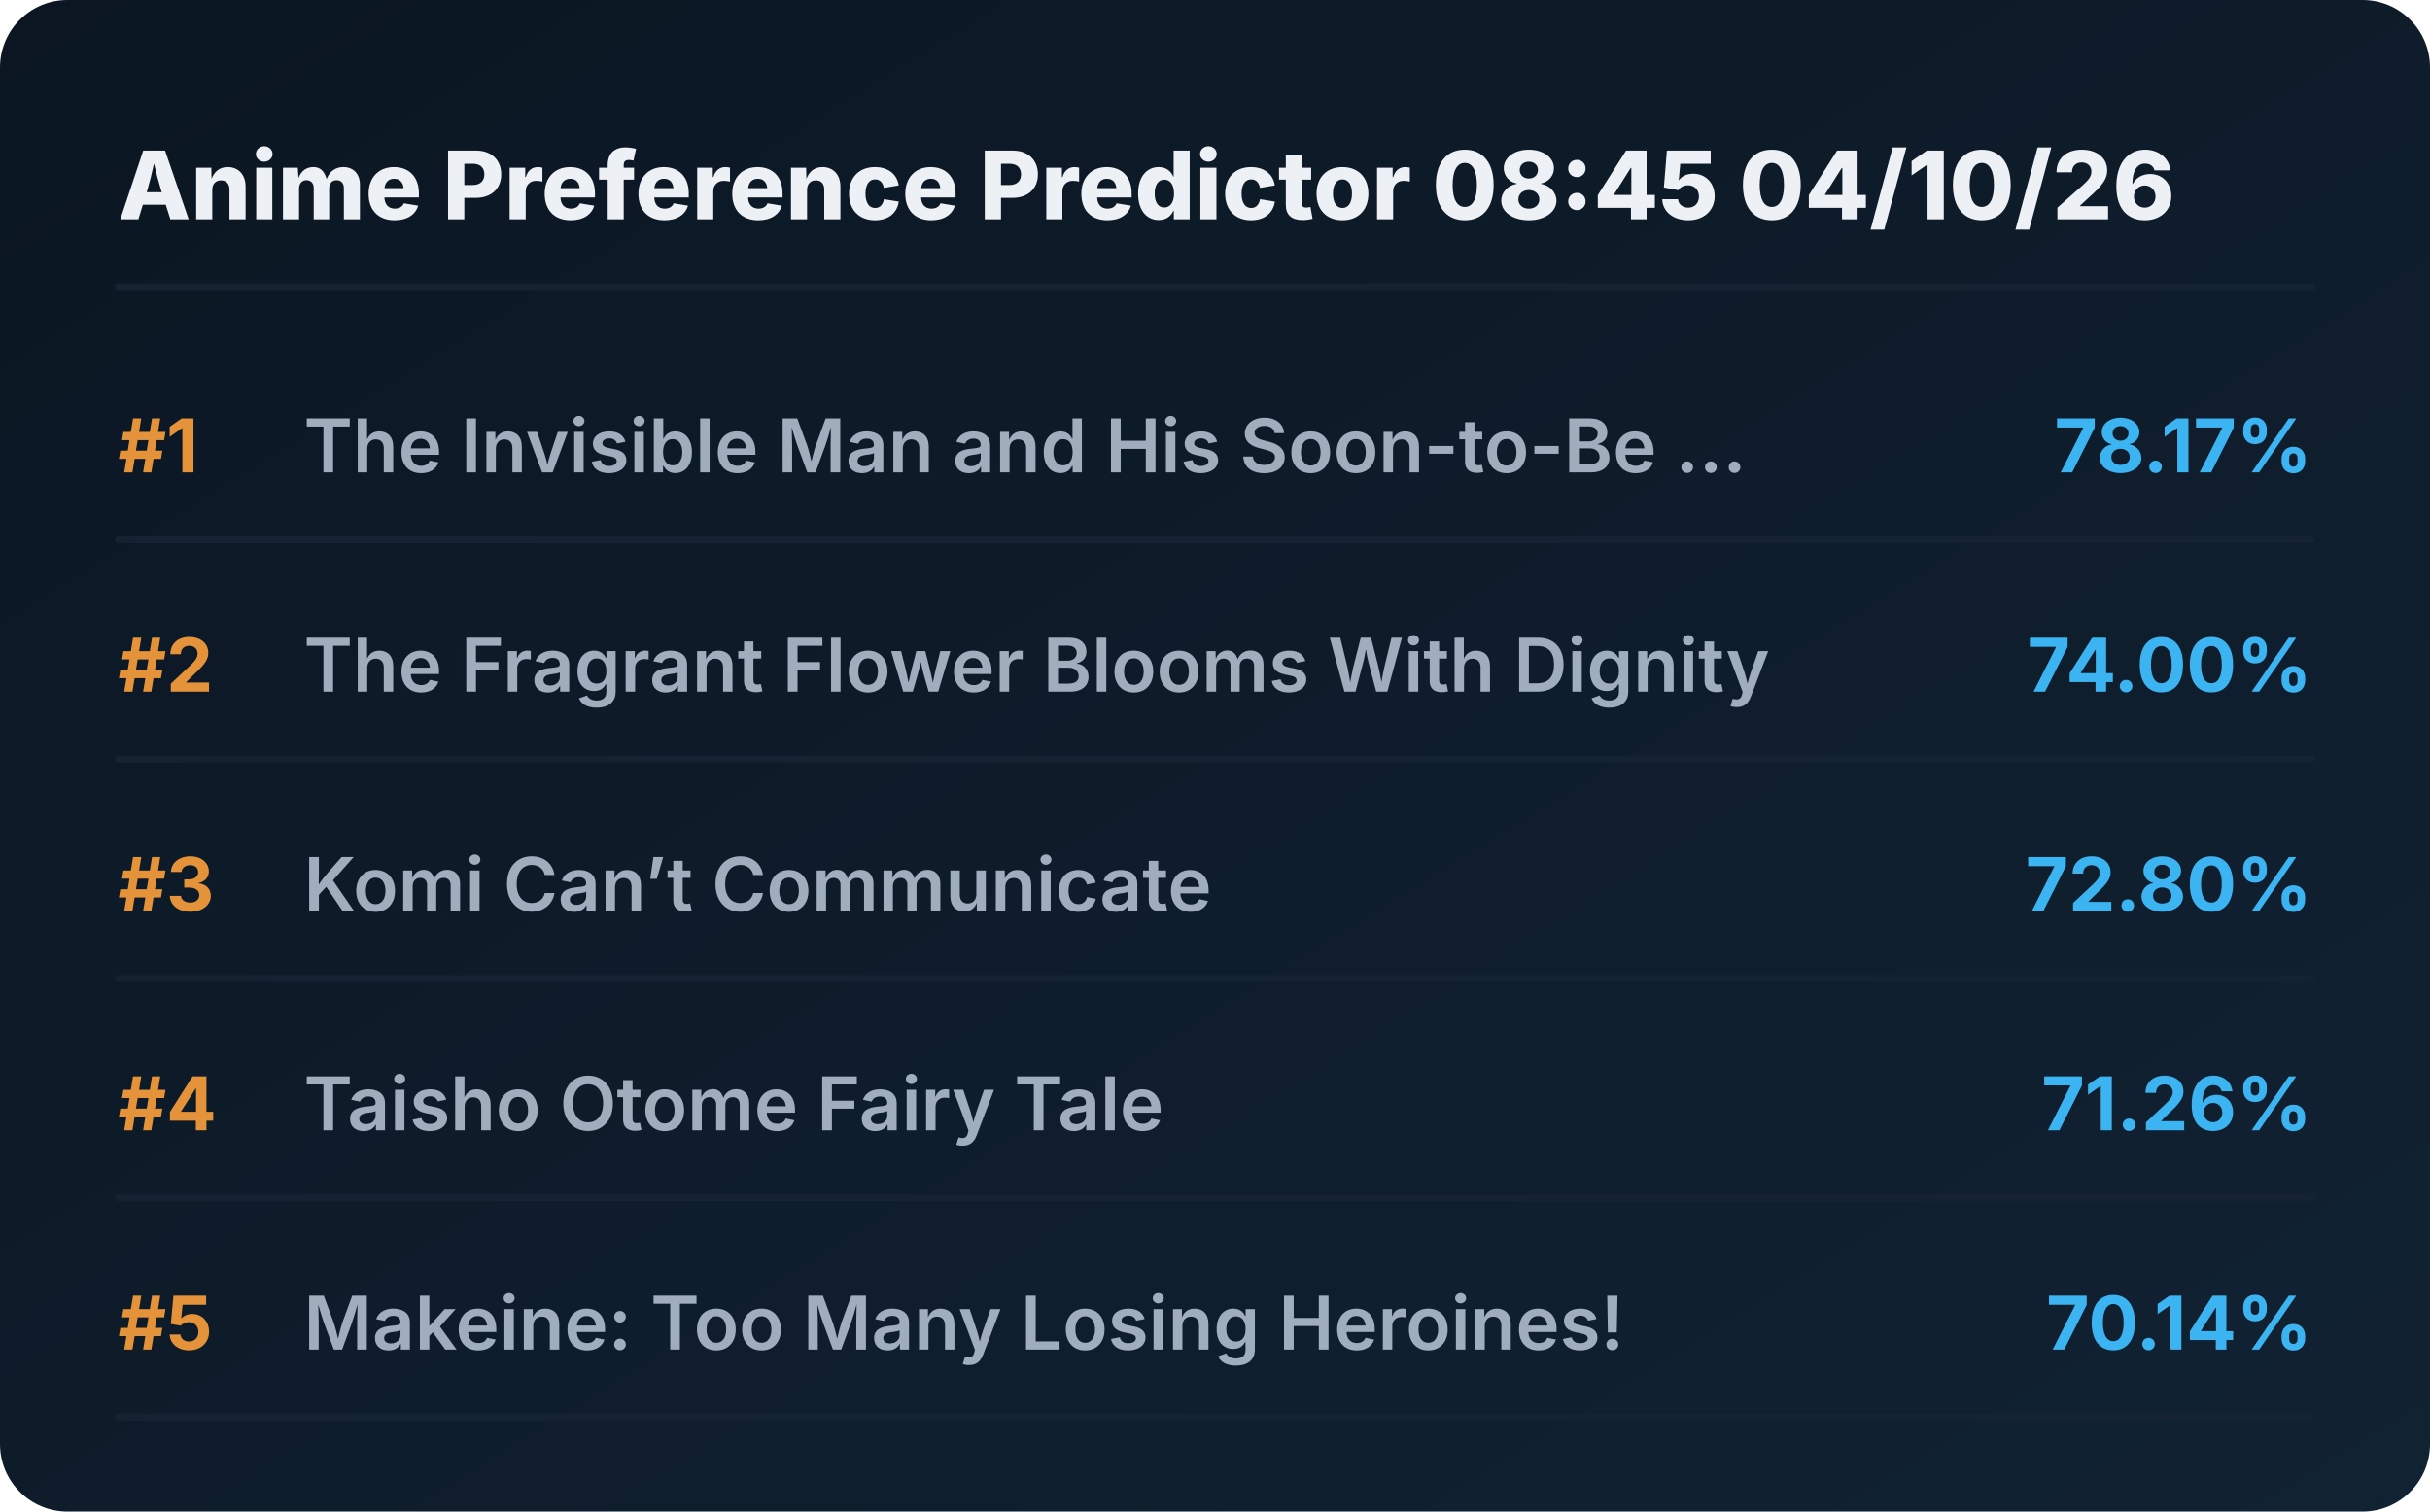
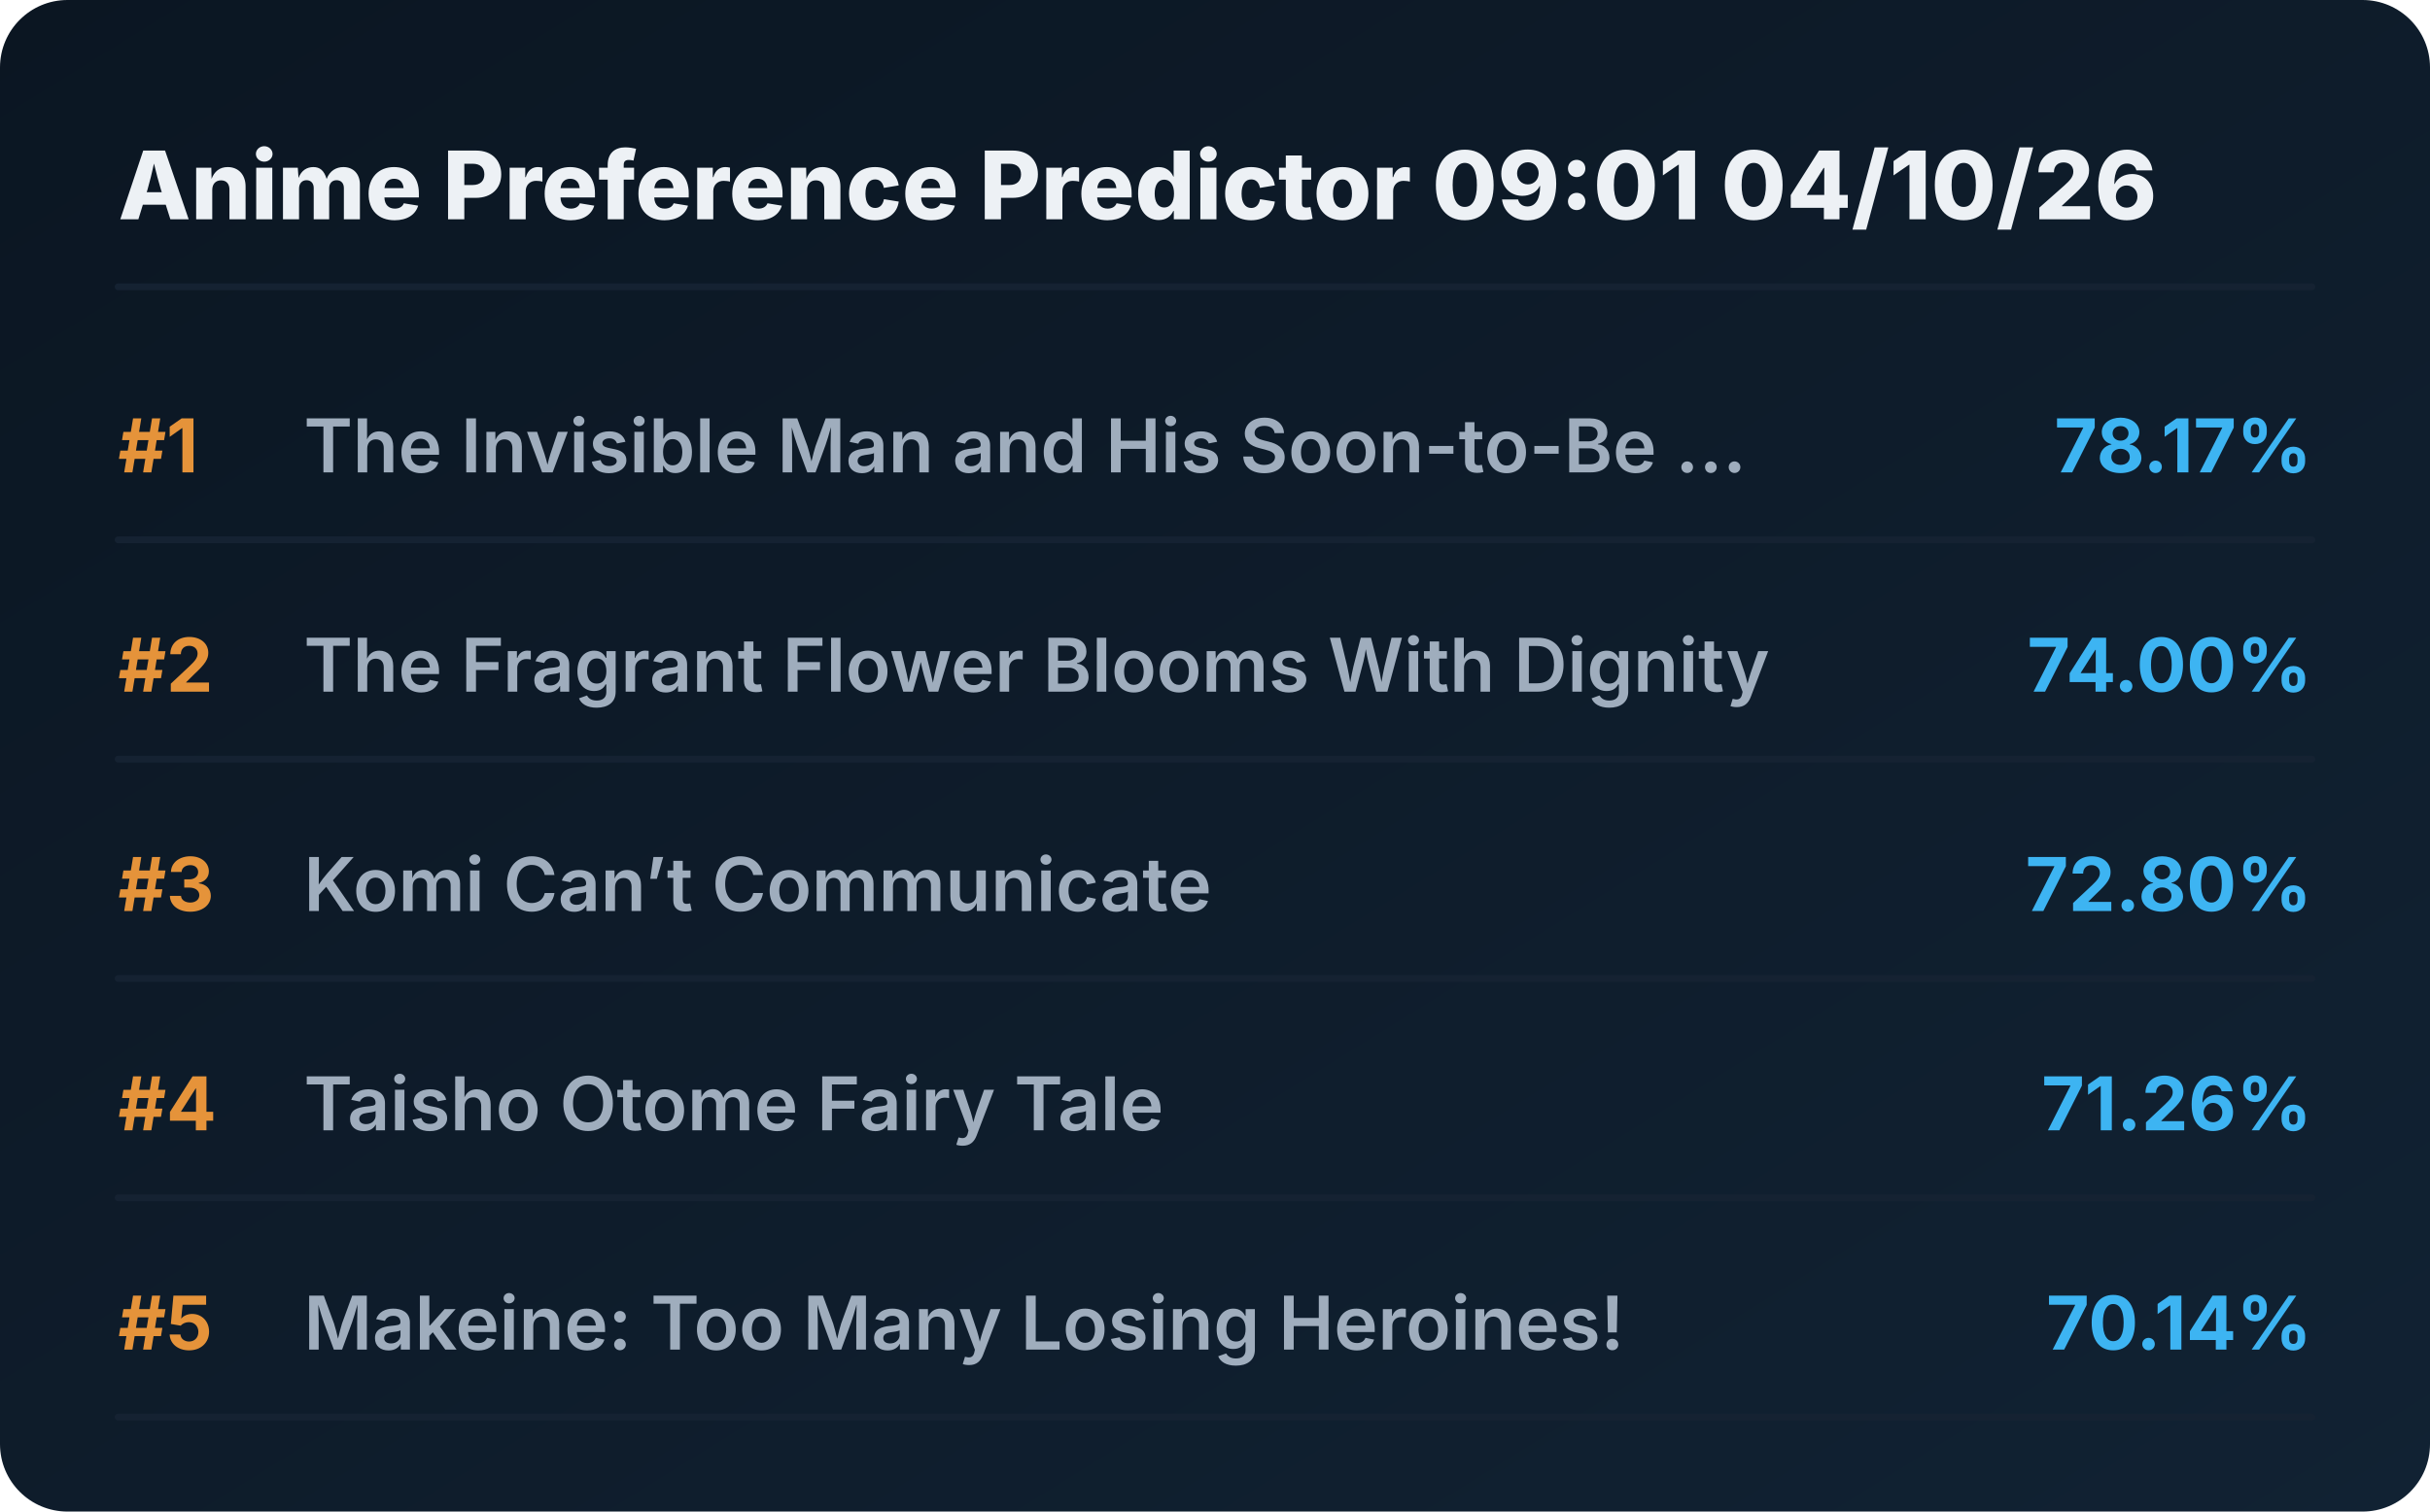
<svg xmlns="http://www.w3.org/2000/svg" viewBox="0 0 720 448" preserveAspectRatio="xMidYMid meet" style="width: 100%; height: auto; max-width: 720px;">
  <defs>
    <linearGradient id="boxGrad" x1="0%" y1="0%" x2="100%" y2="100%">
      <stop offset="0%" stop-color="#0b1622" />
      <stop offset="100%" stop-color="#112233" />
    </linearGradient>
    <clipPath id="titleClip">
      <rect x="90" y="0" width="510" height="100%" />
    </clipPath>
  </defs>
  <style>
    .bg { fill: url(#boxGrad); rx: 20px; }
    .header { font-family: 'Overpass', 'Inter', system-ui, sans-serif; font-weight: 800; font-size: 28px; fill: #edf1f5; }
    .rank { font-family: 'Overpass', 'Inter', system-ui, sans-serif; font-weight: 700; font-size: 22px; fill: #e5933a; }
    .title { font-family: 'Overpass', 'Inter', system-ui, sans-serif; font-weight: 600; font-size: 22px; fill: #9fadbd; }
    .score { font-family: 'Overpass', 'Inter', system-ui, sans-serif; font-weight: 700; font-size: 22px; fill: #3db4f2; }
    .line { stroke: #152232; stroke-width: 2; stroke-linecap: round; }
  </style>
  <rect class="bg" width="720" height="448" />
-   <text x="35" y="65" class="header">Anime Preference Predictor 08:45 04/10/26</text>
+   <text x="35" y="65" class="header">Anime Preference Predictor 09:01 04/10/26</text>
  <line x1="35" y1="85" x2="685" y2="85" class="line" />
  <g transform="translate(0, 0)">
    <text x="35" y="140" class="rank">#1</text>
    <text x="90" y="140" class="title">The Invisible Man and His Soon-to-Be ...</text>
    <text x="685" y="140" class="score" text-anchor="end">78.17%</text>
    <line x1="35" y1="160" x2="685" y2="160" class="line" />
  </g>
  <g transform="translate(0, 65)">
    <text x="35" y="140" class="rank">#2</text>
    <text x="90" y="140" class="title">The Fragrant Flower Blooms With Dignity</text>
    <text x="685" y="140" class="score" text-anchor="end">74.00%</text>
    <line x1="35" y1="160" x2="685" y2="160" class="line" />
  </g>
  <g transform="translate(0, 130)">
    <text x="35" y="140" class="rank">#3</text>
    <text x="90" y="140" class="title">Komi Can’t Communicate</text>
    <text x="685" y="140" class="score" text-anchor="end">72.80%</text>
    <line x1="35" y1="160" x2="685" y2="160" class="line" />
  </g>
  <g transform="translate(0, 195)">
    <text x="35" y="140" class="rank">#4</text>
    <text x="90" y="140" class="title">Taisho Otome Fairy Tale</text>
    <text x="685" y="140" class="score" text-anchor="end">71.26%</text>
    <line x1="35" y1="160" x2="685" y2="160" class="line" />
  </g>
  <g transform="translate(0, 260)">
    <text x="35" y="140" class="rank">#5</text>
    <text x="90" y="140" class="title">Makeine: Too Many Losing Heroines!</text>
    <text x="685" y="140" class="score" text-anchor="end">70.14%</text>
    <line x1="35" y1="160" x2="685" y2="160" class="line" />
  </g>
</svg>
